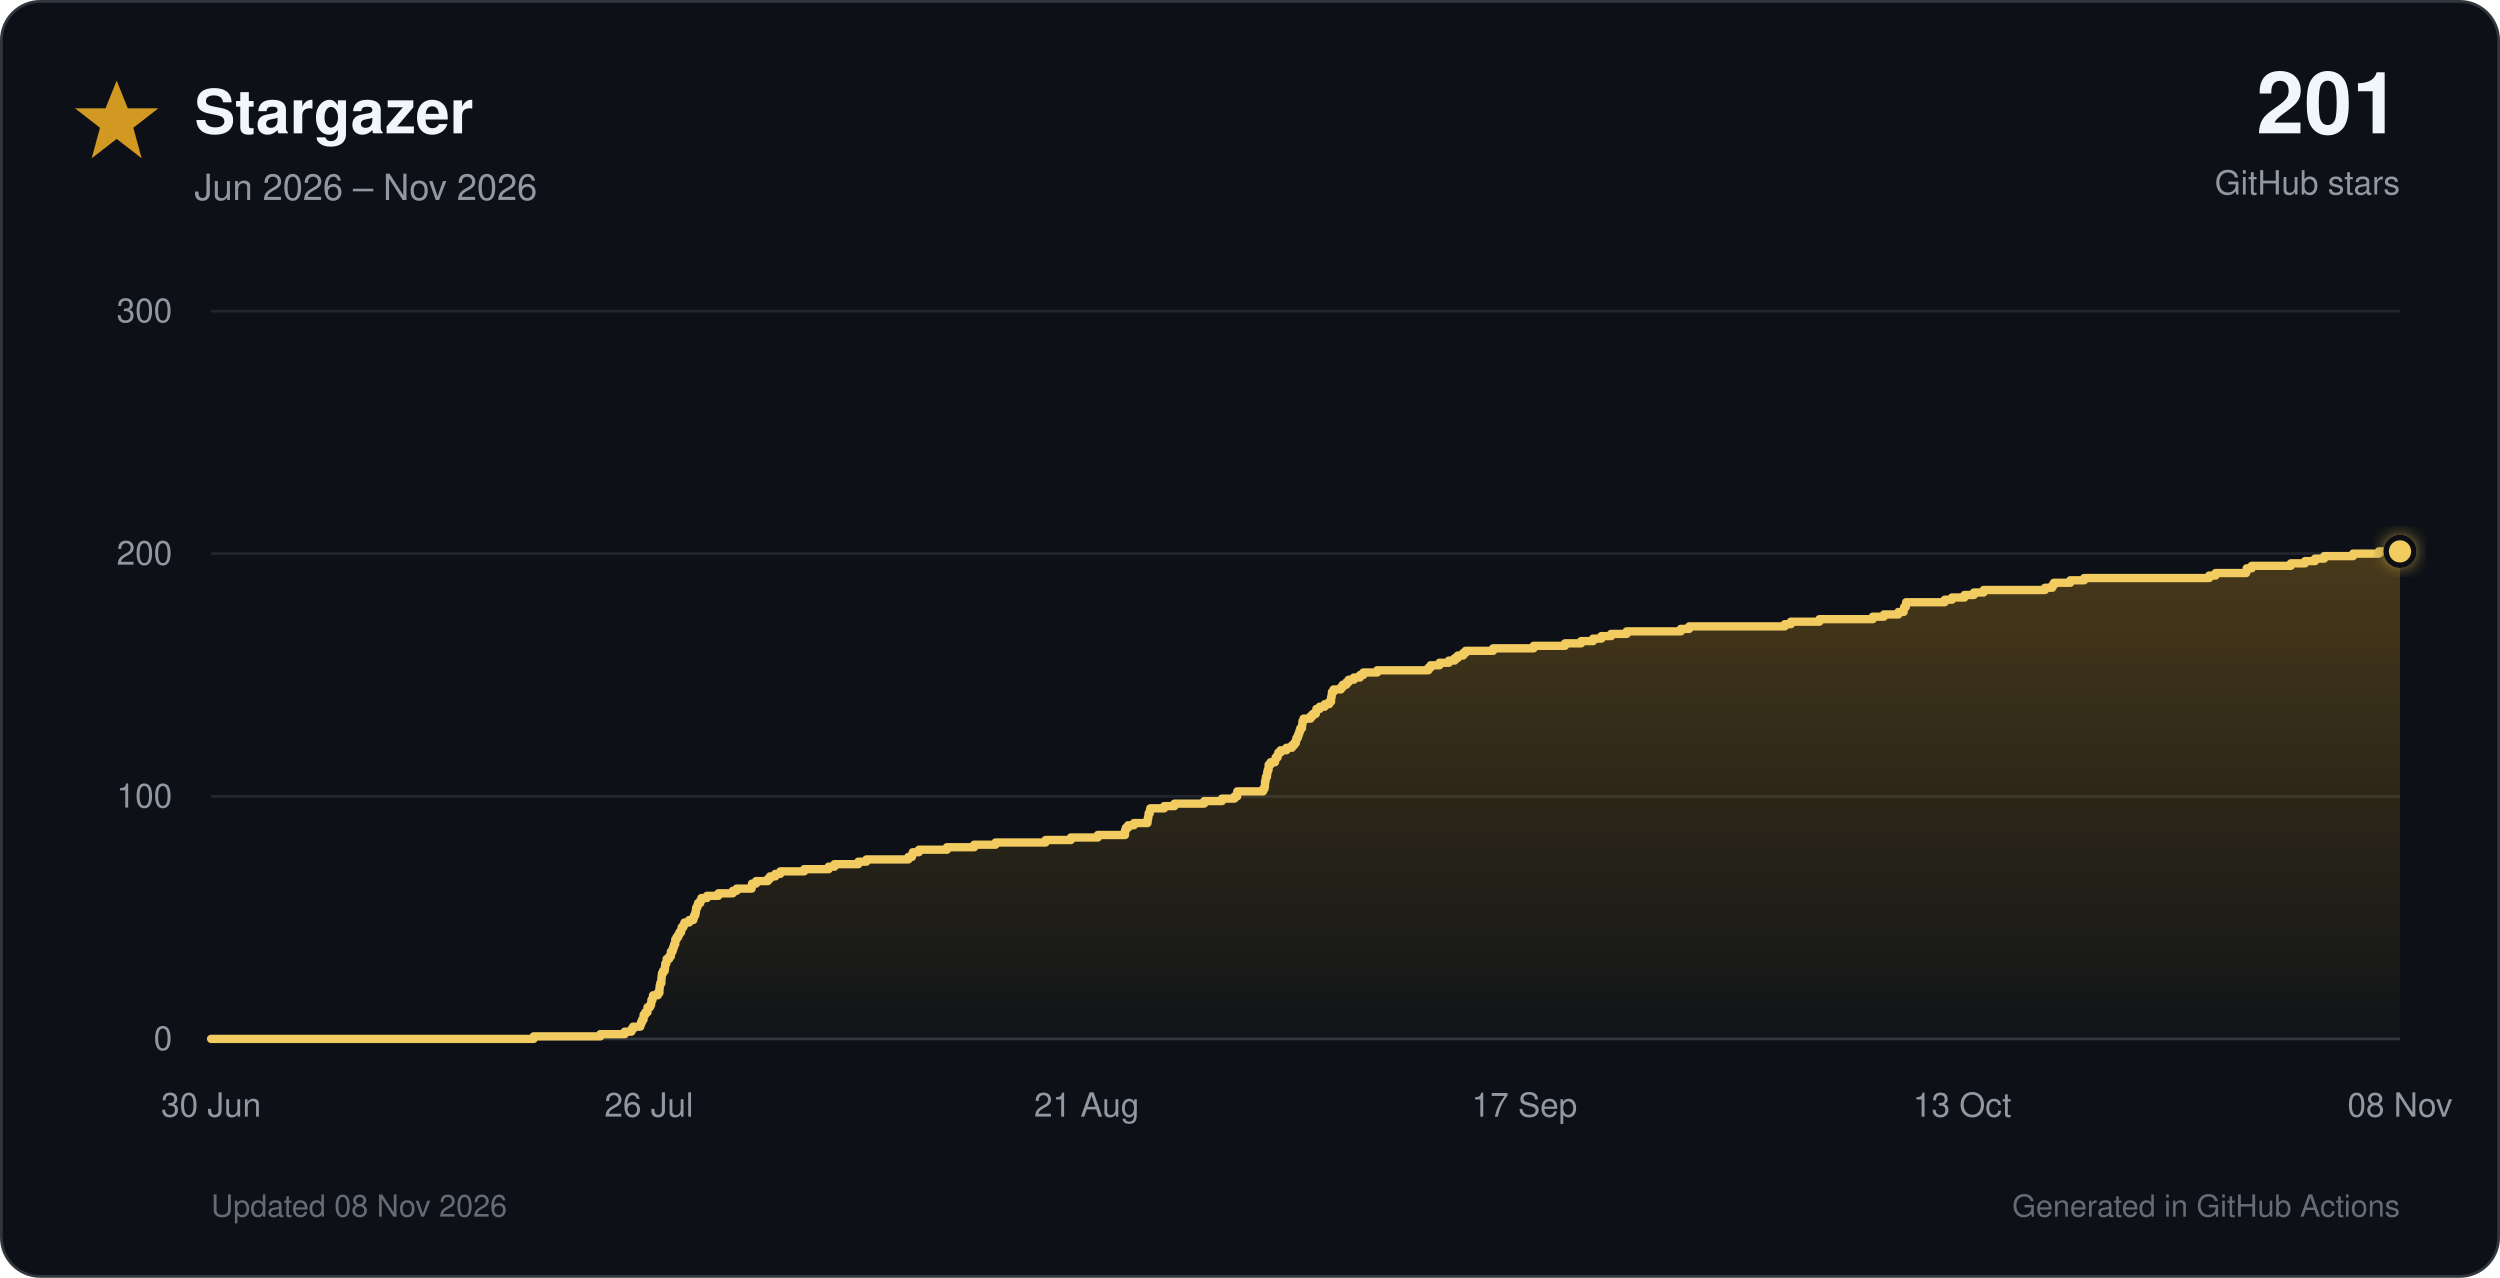
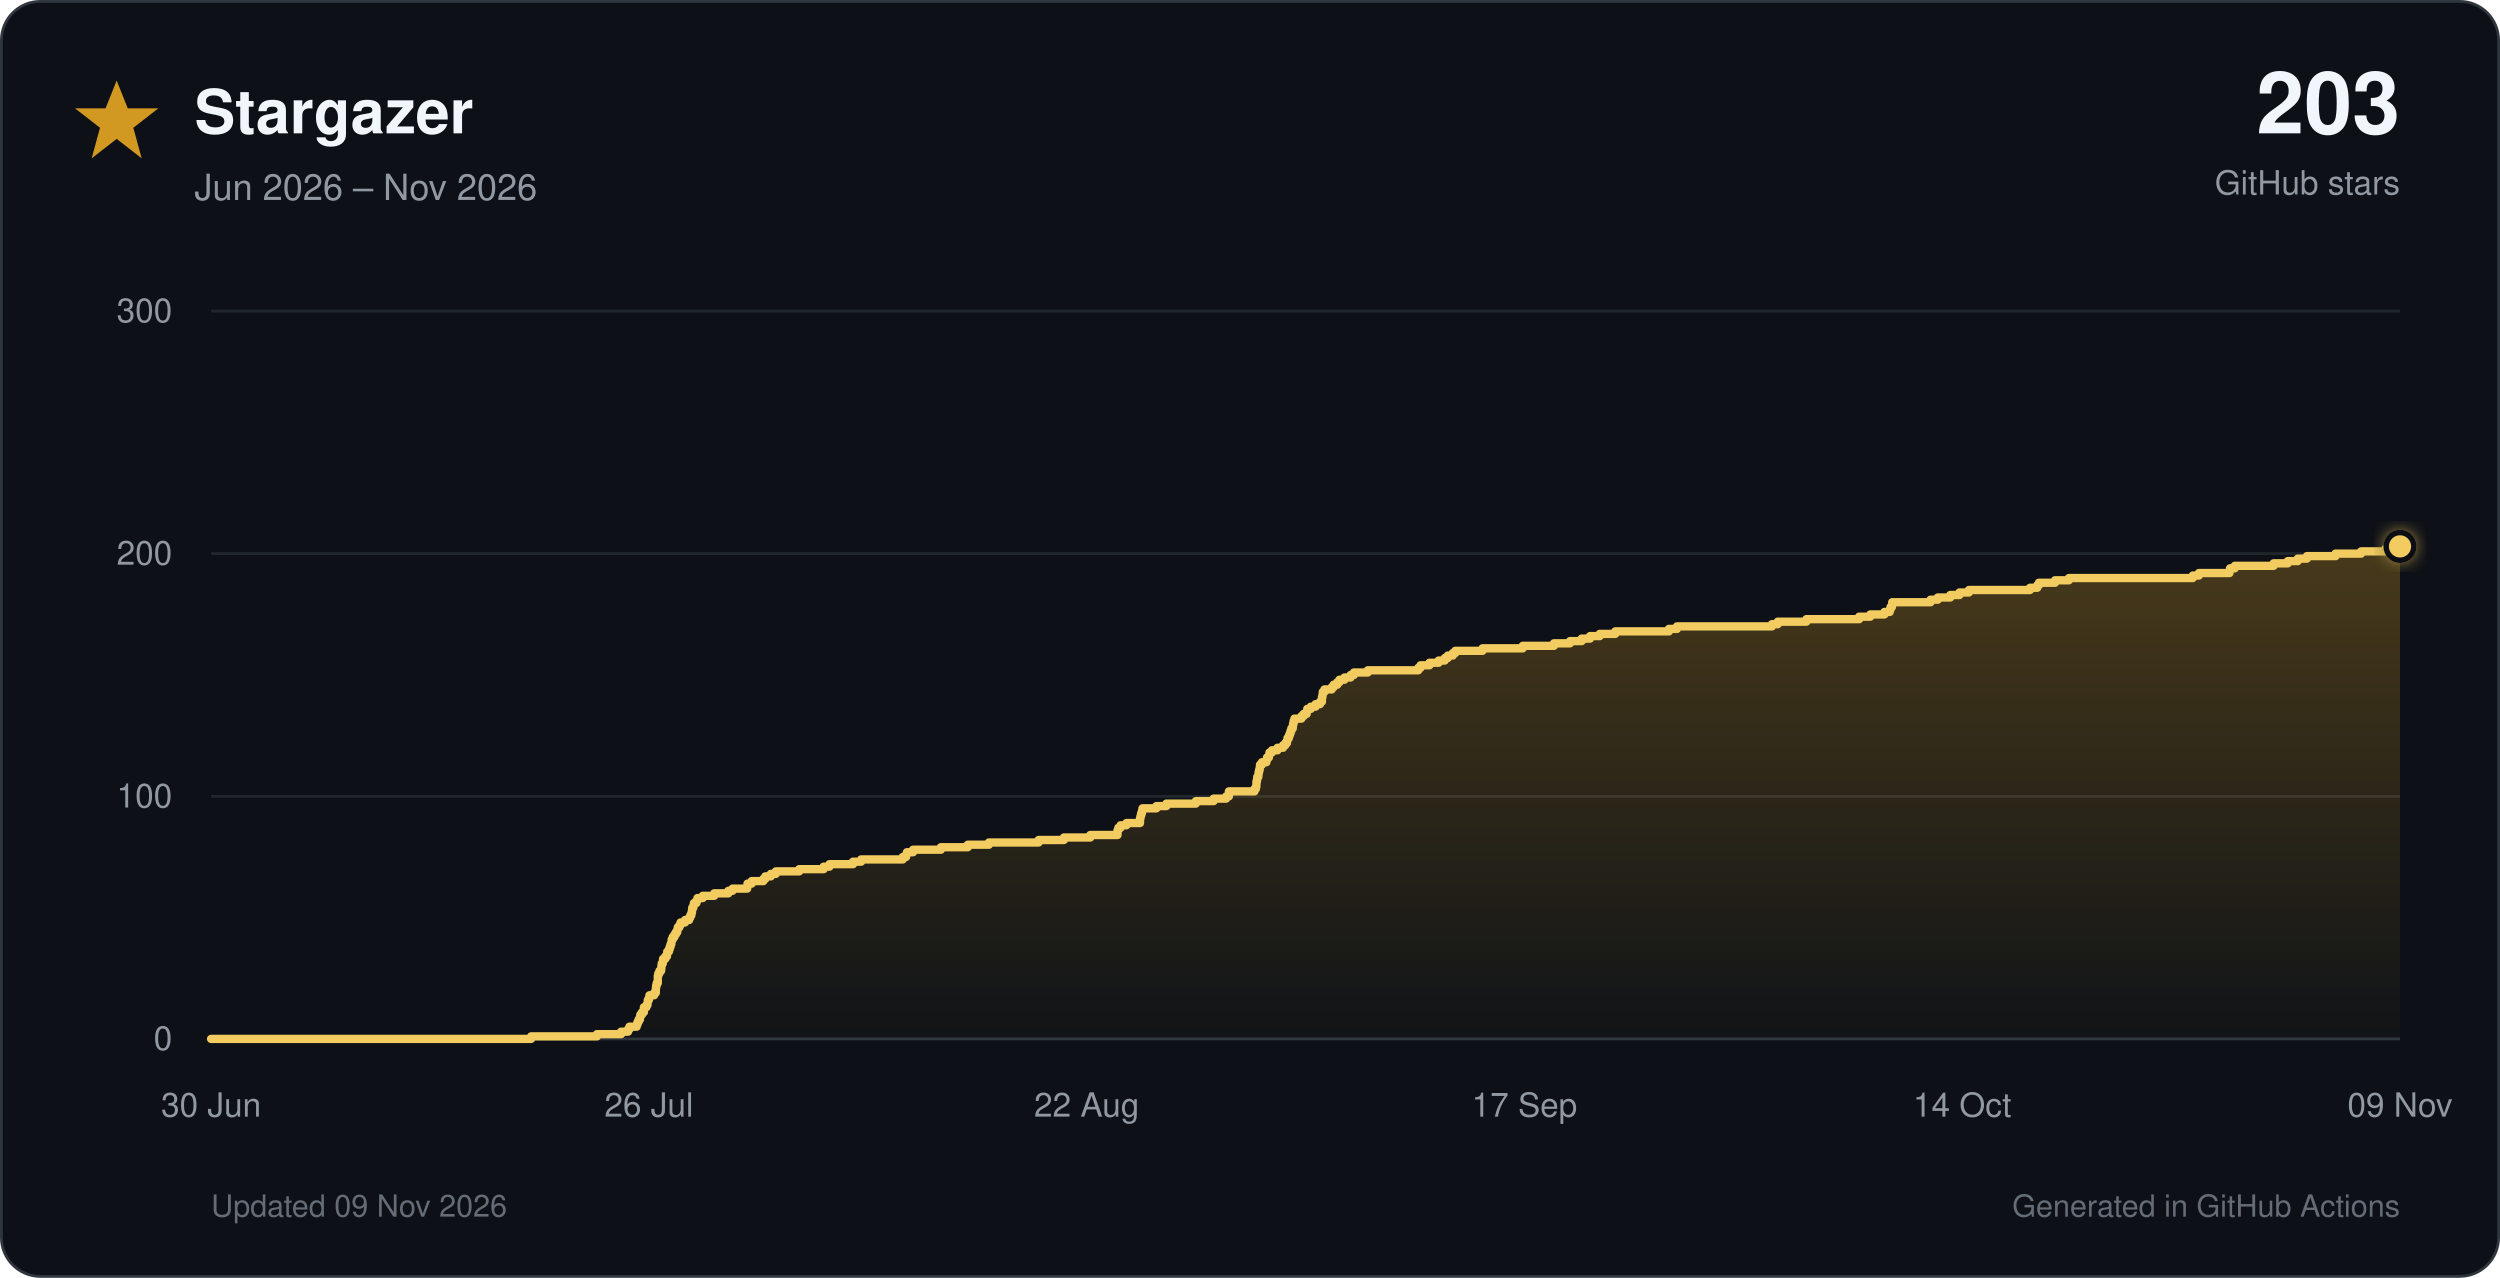
<svg xmlns="http://www.w3.org/2000/svg" viewBox="0 0 900 460" role="img">
  <defs>
    <linearGradient id="star-fill" x1="0" y1="0" x2="0" y2="1">
      <stop offset="0%" stop-color="#d29922" stop-opacity="0.30" />
      <stop offset="100%" stop-color="#d29922" stop-opacity="0.02" />
    </linearGradient>
    <filter id="glow" x="-40%" y="-40%" width="180%" height="180%">
      <feGaussianBlur stdDeviation="3" result="blur" />
      <feMerge>
        <feMergeNode in="blur" />
        <feMergeNode in="SourceGraphic" />
      </feMerge>
    </filter>
  </defs>
  <style>
    text { font-family: -apple-system, BlinkMacSystemFont, 'Segoe UI', Helvetica, Arial, sans-serif; }
    .tick { fill: #9198a1; font-size: 12px; }
  </style>
  <rect x="0.5" y="0.5" width="899" height="459" rx="14" fill="#0d1117" stroke="#30363d" />
  <polygon points="42,29 46,39 57,39 48,46 51,57 42,50 33,57 36,46 27,39 38,39" fill="#d29922" />
  <text x="70" y="48" font-size="22" font-weight="700" fill="#f0f6fc">Stargazer</text>
  <text x="70" y="72" font-size="13" fill="#9198a1">Jun 2026 – Nov 2026</text>
-   <text x="864" y="48" text-anchor="end" font-size="31" font-weight="750" fill="#f0f6fc">201</text>
+   <text x="864" y="48" text-anchor="end" font-size="31" font-weight="750" fill="#f0f6fc">203</text>
  <text x="864" y="70" text-anchor="end" font-size="12" fill="#9198a1">GitHub stars</text>
  <line x1="76" y1="374.0" x2="864" y2="374.0" stroke="#30363d" stroke-width="1" />
  <text x="62" y="378.0" text-anchor="end" class="tick">0</text>
  <line x1="76" y1="286.7" x2="864" y2="286.7" stroke="#21262d" stroke-width="1" />
  <text x="62" y="290.7" text-anchor="end" class="tick">100</text>
  <line x1="76" y1="199.3" x2="864" y2="199.3" stroke="#21262d" stroke-width="1" />
  <text x="62" y="203.3" text-anchor="end" class="tick">200</text>
  <line x1="76" y1="112.0" x2="864" y2="112.0" stroke="#21262d" stroke-width="1" />
  <text x="62" y="116.0" text-anchor="end" class="tick">300</text>
  <text x="76.0" y="402" text-anchor="middle" class="tick">30 Jun</text>
  <text x="233.6" y="402" text-anchor="middle" class="tick">26 Jul</text>
-   <text x="391.2" y="402" text-anchor="middle" class="tick">21 Aug</text>
+   <text x="391.2" y="402" text-anchor="middle" class="tick">22 Aug</text>
  <text x="548.8" y="402" text-anchor="middle" class="tick">17 Sep</text>
-   <text x="706.4" y="402" text-anchor="middle" class="tick">13 Oct</text>
-   <text x="864.0" y="402" text-anchor="middle" class="tick">08 Nov</text>
-   <path d="M 76.0 374.0 H 192.1 V 373.1 H 216.1 V 372.3 H 224.9 V 371.4 H 227.3 V 370.5 H 227.9 V 369.6 H 230.5 V 368.8 H 230.8 V 367.9 H 231.2 V 367.0 H 231.7 V 366.1 H 231.7 V 365.3 H 232.3 V 364.4 H 233.1 V 363.5 H 233.1 V 362.6 H 234.0 V 361.8 H 234.4 V 360.9 H 234.5 V 360.0 H 234.9 V 359.2 H 235.1 V 358.3 H 236.8 V 357.4 H 237.4 V 356.5 H 237.4 V 355.7 H 237.5 V 354.8 H 237.7 V 353.9 H 238.1 V 353.0 H 238.1 V 352.2 H 238.2 V 351.3 H 238.3 V 350.4 H 238.7 V 349.5 H 239.3 V 348.7 H 239.4 V 347.8 H 239.5 V 346.9 H 239.9 V 346.1 H 240.0 V 345.2 H 240.9 V 344.3 H 241.5 V 343.4 H 241.5 V 342.6 H 242.1 V 341.7 H 242.4 V 340.8 H 242.7 V 339.9 H 243.1 V 339.1 H 243.1 V 338.2 H 243.6 V 337.3 H 244.2 V 336.4 H 244.6 V 335.6 H 245.2 V 334.7 H 245.4 V 333.8 H 246.0 V 333.0 H 246.4 V 332.1 H 248.1 V 331.2 H 249.6 V 330.3 H 249.9 V 329.5 H 250.3 V 328.6 H 250.5 V 327.7 H 250.6 V 326.8 H 251.0 V 326.0 H 251.3 V 325.1 H 252.1 V 324.2 H 252.5 V 323.3 H 254.5 V 322.5 H 258.6 V 321.6 H 263.8 V 320.7 H 265.2 V 319.9 H 270.6 V 319.0 H 270.7 V 318.1 H 272.2 V 317.2 H 276.4 V 316.4 H 277.2 V 315.5 H 279.1 V 314.6 H 280.9 V 313.7 H 289.5 V 312.9 H 298.3 V 312.0 H 300.4 V 311.1 H 309.0 V 310.2 H 311.9 V 309.4 H 327.0 V 308.5 H 328.3 V 307.6 H 328.6 V 306.8 H 330.8 V 305.9 H 340.9 V 305.0 H 350.7 V 304.1 H 358.4 V 303.3 H 376.4 V 302.4 H 385.5 V 301.5 H 395.2 V 300.6 H 405.0 V 299.8 H 405.0 V 298.9 H 405.3 V 298.0 H 406.1 V 297.1 H 408.2 V 296.3 H 413.1 V 295.4 H 413.2 V 294.5 H 413.4 V 293.7 H 413.5 V 292.8 H 413.9 V 291.9 H 414.1 V 291.0 H 419.1 V 290.2 H 422.8 V 289.3 H 433.5 V 288.4 H 439.9 V 287.5 H 444.4 V 286.7 H 445.4 V 285.8 H 445.4 V 284.9 H 454.7 V 284.0 H 455.2 V 283.2 H 455.4 V 282.3 H 455.4 V 281.4 H 455.6 V 280.6 H 455.7 V 279.7 H 456.1 V 278.8 H 456.2 V 277.9 H 456.4 V 277.1 H 456.7 V 276.2 H 456.7 V 275.3 H 457.4 V 274.4 H 459.0 V 273.6 H 459.2 V 272.7 H 459.9 V 271.8 H 460.2 V 270.9 H 461.0 V 270.1 H 463.1 V 269.2 H 465.1 V 268.3 H 465.9 V 267.5 H 466.5 V 266.6 H 466.7 V 265.7 H 467.2 V 264.8 H 467.5 V 264.0 H 467.8 V 263.1 H 468.1 V 262.2 H 468.7 V 261.3 H 468.8 V 260.5 H 468.9 V 259.6 H 469.3 V 258.7 H 471.8 V 257.8 H 472.6 V 257.0 H 473.7 V 256.1 H 473.9 V 255.2 H 475.1 V 254.4 H 476.9 V 253.5 H 478.5 V 252.6 H 479.2 V 251.7 H 479.2 V 250.9 H 479.4 V 250.0 H 479.5 V 249.1 H 480.1 V 248.2 H 482.7 V 247.4 H 483.4 V 246.5 H 484.7 V 245.6 H 485.5 V 244.7 H 487.4 V 243.9 H 489.6 V 243.0 H 490.8 V 242.1 H 495.8 V 241.3 H 514.2 V 240.4 H 515.0 V 239.5 H 518.2 V 238.6 H 521.6 V 237.8 H 523.7 V 236.9 H 524.8 V 236.0 H 526.7 V 235.1 H 527.6 V 234.3 H 537.5 V 233.4 H 552.1 V 232.5 H 563.4 V 231.6 H 569.2 V 230.8 H 573.5 V 229.9 H 576.5 V 229.0 H 580.0 V 228.2 H 585.6 V 227.3 H 605.1 V 226.4 H 608.1 V 225.5 H 642.5 V 224.7 H 644.7 V 223.8 H 655.0 V 222.9 H 674.2 V 222.0 H 678.2 V 221.2 H 683.4 V 220.3 H 685.3 V 219.4 H 685.5 V 218.5 H 686.1 V 217.7 H 686.2 V 216.8 H 700.1 V 215.9 H 702.7 V 215.1 H 707.2 V 214.2 H 710.6 V 213.3 H 714.1 V 212.4 H 736.2 V 211.6 H 738.8 V 210.7 H 739.4 V 209.8 H 745.3 V 208.9 H 750.3 V 208.1 H 795.3 V 207.2 H 797.6 V 206.3 H 808.6 V 205.4 H 808.8 V 204.6 H 810.6 V 203.7 H 824.7 V 202.8 H 829.8 V 202.0 H 833.4 V 201.1 H 836.7 V 200.2 H 847.1 V 199.3 H 856.4 V 198.5 H 864.0 V 374 H 76.0 Z" fill="url(#star-fill)" />
-   <path d="M 76.0 374.0 H 192.1 V 373.1 H 216.1 V 372.3 H 224.9 V 371.4 H 227.3 V 370.5 H 227.9 V 369.6 H 230.5 V 368.8 H 230.8 V 367.9 H 231.2 V 367.0 H 231.7 V 366.1 H 231.7 V 365.3 H 232.3 V 364.4 H 233.1 V 363.5 H 233.1 V 362.6 H 234.0 V 361.8 H 234.4 V 360.9 H 234.5 V 360.0 H 234.9 V 359.2 H 235.1 V 358.3 H 236.8 V 357.4 H 237.4 V 356.5 H 237.4 V 355.7 H 237.5 V 354.8 H 237.7 V 353.9 H 238.1 V 353.0 H 238.1 V 352.2 H 238.2 V 351.3 H 238.3 V 350.4 H 238.7 V 349.5 H 239.3 V 348.7 H 239.4 V 347.8 H 239.5 V 346.9 H 239.9 V 346.1 H 240.0 V 345.2 H 240.9 V 344.3 H 241.5 V 343.4 H 241.5 V 342.6 H 242.1 V 341.7 H 242.4 V 340.8 H 242.7 V 339.9 H 243.1 V 339.1 H 243.1 V 338.2 H 243.6 V 337.3 H 244.2 V 336.4 H 244.6 V 335.6 H 245.2 V 334.7 H 245.4 V 333.8 H 246.0 V 333.0 H 246.4 V 332.1 H 248.1 V 331.2 H 249.6 V 330.3 H 249.9 V 329.5 H 250.3 V 328.6 H 250.5 V 327.7 H 250.6 V 326.8 H 251.0 V 326.0 H 251.3 V 325.1 H 252.1 V 324.2 H 252.5 V 323.3 H 254.5 V 322.5 H 258.6 V 321.6 H 263.8 V 320.7 H 265.2 V 319.9 H 270.6 V 319.0 H 270.7 V 318.1 H 272.2 V 317.2 H 276.4 V 316.4 H 277.2 V 315.5 H 279.1 V 314.6 H 280.9 V 313.7 H 289.5 V 312.9 H 298.3 V 312.0 H 300.4 V 311.1 H 309.0 V 310.2 H 311.9 V 309.4 H 327.0 V 308.5 H 328.3 V 307.6 H 328.6 V 306.8 H 330.8 V 305.9 H 340.9 V 305.0 H 350.7 V 304.1 H 358.4 V 303.3 H 376.4 V 302.4 H 385.5 V 301.5 H 395.2 V 300.6 H 405.0 V 299.8 H 405.0 V 298.9 H 405.3 V 298.0 H 406.1 V 297.1 H 408.2 V 296.3 H 413.1 V 295.4 H 413.2 V 294.5 H 413.4 V 293.7 H 413.5 V 292.8 H 413.9 V 291.9 H 414.1 V 291.0 H 419.1 V 290.2 H 422.8 V 289.3 H 433.5 V 288.4 H 439.9 V 287.5 H 444.4 V 286.7 H 445.4 V 285.8 H 445.4 V 284.9 H 454.7 V 284.0 H 455.2 V 283.2 H 455.4 V 282.3 H 455.4 V 281.4 H 455.6 V 280.6 H 455.7 V 279.7 H 456.1 V 278.8 H 456.2 V 277.9 H 456.4 V 277.1 H 456.7 V 276.2 H 456.7 V 275.3 H 457.4 V 274.4 H 459.0 V 273.6 H 459.2 V 272.7 H 459.9 V 271.8 H 460.2 V 270.9 H 461.0 V 270.1 H 463.1 V 269.2 H 465.1 V 268.3 H 465.9 V 267.5 H 466.5 V 266.6 H 466.7 V 265.7 H 467.2 V 264.8 H 467.5 V 264.0 H 467.8 V 263.1 H 468.1 V 262.2 H 468.7 V 261.3 H 468.8 V 260.5 H 468.9 V 259.6 H 469.3 V 258.7 H 471.8 V 257.8 H 472.6 V 257.0 H 473.7 V 256.1 H 473.9 V 255.2 H 475.1 V 254.4 H 476.9 V 253.5 H 478.5 V 252.6 H 479.2 V 251.7 H 479.2 V 250.9 H 479.4 V 250.0 H 479.5 V 249.1 H 480.1 V 248.2 H 482.7 V 247.4 H 483.4 V 246.5 H 484.7 V 245.6 H 485.5 V 244.7 H 487.4 V 243.9 H 489.6 V 243.0 H 490.8 V 242.1 H 495.8 V 241.3 H 514.2 V 240.4 H 515.0 V 239.5 H 518.2 V 238.6 H 521.6 V 237.8 H 523.7 V 236.9 H 524.8 V 236.0 H 526.7 V 235.1 H 527.6 V 234.3 H 537.5 V 233.4 H 552.1 V 232.5 H 563.4 V 231.6 H 569.2 V 230.8 H 573.5 V 229.9 H 576.5 V 229.0 H 580.0 V 228.2 H 585.6 V 227.3 H 605.1 V 226.4 H 608.1 V 225.5 H 642.5 V 224.7 H 644.7 V 223.8 H 655.0 V 222.9 H 674.2 V 222.0 H 678.2 V 221.2 H 683.4 V 220.3 H 685.3 V 219.4 H 685.5 V 218.5 H 686.1 V 217.7 H 686.2 V 216.8 H 700.1 V 215.9 H 702.7 V 215.1 H 707.2 V 214.2 H 710.6 V 213.3 H 714.1 V 212.4 H 736.2 V 211.6 H 738.8 V 210.7 H 739.4 V 209.8 H 745.3 V 208.9 H 750.3 V 208.1 H 795.3 V 207.2 H 797.6 V 206.3 H 808.6 V 205.4 H 808.8 V 204.6 H 810.6 V 203.7 H 824.7 V 202.8 H 829.8 V 202.0 H 833.4 V 201.1 H 836.7 V 200.2 H 847.1 V 199.3 H 856.4 V 198.5 H 864.0" fill="none" stroke="#f2cc60" stroke-width="3" stroke-linecap="round" stroke-linejoin="round" />
-   <circle cx="864.0" cy="198.5" r="5" fill="#f2cc60" stroke="#0d1117" stroke-width="2" filter="url(#glow)" />
-   <text x="76" y="438" font-size="11" fill="#656c76">Updated 08 Nov 2026</text>
+   <text x="706.4" y="402" text-anchor="middle" class="tick">14 Oct</text>
+   <text x="864.0" y="402" text-anchor="middle" class="tick">09 Nov</text>
+   <path d="M 76.0 374.0 H 191.2 V 373.1 H 214.9 V 372.3 H 223.6 V 371.4 H 226.1 V 370.5 H 226.6 V 369.6 H 229.2 V 368.8 H 229.5 V 367.9 H 229.9 V 367.0 H 230.4 V 366.1 H 230.5 V 365.3 H 231.1 V 364.4 H 231.8 V 363.5 H 231.8 V 362.6 H 232.7 V 361.8 H 233.1 V 360.9 H 233.2 V 360.0 H 233.6 V 359.2 H 233.8 V 358.3 H 235.5 V 357.4 H 236.1 V 356.5 H 236.1 V 355.7 H 236.2 V 354.8 H 236.4 V 353.9 H 236.8 V 353.0 H 236.8 V 352.2 H 236.8 V 351.3 H 237.0 V 350.4 H 237.4 V 349.5 H 238.0 V 348.7 H 238.1 V 347.8 H 238.2 V 346.9 H 238.6 V 346.1 H 238.7 V 345.2 H 239.5 V 344.3 H 240.1 V 343.4 H 240.2 V 342.6 H 240.8 V 341.7 H 241.1 V 340.8 H 241.4 V 339.9 H 241.7 V 339.1 H 241.8 V 338.2 H 242.2 V 337.3 H 242.8 V 336.4 H 243.3 V 335.6 H 243.8 V 334.7 H 244.0 V 333.8 H 244.6 V 333.0 H 245.0 V 332.1 H 246.6 V 331.2 H 248.1 V 330.3 H 248.5 V 329.5 H 248.9 V 328.6 H 249.1 V 327.7 H 249.2 V 326.8 H 249.6 V 326.0 H 249.8 V 325.1 H 250.7 V 324.2 H 251.1 V 323.3 H 253.0 V 322.5 H 257.1 V 321.6 H 262.2 V 320.7 H 263.7 V 319.9 H 269.0 V 319.0 H 269.1 V 318.1 H 270.6 V 317.2 H 274.8 V 316.4 H 275.5 V 315.5 H 277.5 V 314.6 H 279.3 V 313.7 H 287.7 V 312.9 H 296.5 V 312.0 H 298.6 V 311.1 H 307.1 V 310.2 H 310.0 V 309.4 H 325.0 V 308.5 H 326.2 V 307.6 H 326.5 V 306.8 H 328.7 V 305.9 H 338.7 V 305.0 H 348.4 V 304.1 H 356.0 V 303.3 H 373.9 V 302.4 H 383.0 V 301.5 H 392.5 V 300.6 H 402.3 V 299.8 H 402.3 V 298.9 H 402.6 V 298.0 H 403.4 V 297.1 H 405.5 V 296.3 H 410.4 V 295.4 H 410.4 V 294.5 H 410.6 V 293.7 H 410.8 V 292.8 H 411.1 V 291.9 H 411.3 V 291.0 H 416.3 V 290.2 H 419.9 V 289.3 H 430.5 V 288.4 H 436.9 V 287.5 H 441.4 V 286.7 H 442.4 V 285.8 H 442.4 V 284.9 H 451.6 V 284.0 H 452.1 V 283.2 H 452.3 V 282.3 H 452.3 V 281.4 H 452.5 V 280.6 H 452.6 V 279.7 H 453.0 V 278.8 H 453.1 V 277.9 H 453.3 V 277.1 H 453.5 V 276.2 H 453.6 V 275.3 H 454.3 V 274.4 H 455.9 V 273.6 H 456.1 V 272.7 H 456.8 V 271.8 H 457.0 V 270.9 H 457.9 V 270.1 H 459.9 V 269.2 H 461.9 V 268.3 H 462.7 V 267.5 H 463.3 V 266.6 H 463.5 V 265.7 H 464.0 V 264.8 H 464.3 V 264.0 H 464.6 V 263.1 H 464.9 V 262.2 H 465.4 V 261.3 H 465.5 V 260.5 H 465.7 V 259.6 H 466.0 V 258.7 H 468.5 V 257.8 H 469.3 V 257.0 H 470.4 V 256.1 H 470.6 V 255.2 H 471.9 V 254.4 H 473.6 V 253.5 H 475.2 V 252.6 H 475.9 V 251.7 H 475.9 V 250.9 H 476.1 V 250.0 H 476.2 V 249.1 H 476.8 V 248.2 H 479.4 V 247.4 H 480.1 V 246.5 H 481.4 V 245.6 H 482.2 V 244.7 H 484.0 V 243.9 H 486.2 V 243.0 H 487.4 V 242.1 H 492.4 V 241.3 H 510.6 V 240.4 H 511.4 V 239.5 H 514.6 V 238.6 H 517.9 V 237.8 H 520.1 V 236.9 H 521.2 V 236.0 H 523.0 V 235.1 H 523.9 V 234.3 H 533.7 V 233.4 H 548.2 V 232.5 H 559.4 V 231.6 H 565.2 V 230.8 H 569.4 V 229.9 H 572.4 V 229.0 H 575.9 V 228.2 H 581.5 V 227.3 H 600.8 V 226.4 H 603.7 V 225.5 H 637.9 V 224.7 H 640.0 V 223.8 H 650.3 V 222.9 H 669.3 V 222.0 H 673.3 V 221.2 H 678.4 V 220.3 H 680.3 V 219.4 H 680.6 V 218.5 H 681.1 V 217.7 H 681.2 V 216.8 H 695.0 V 215.9 H 697.6 V 215.1 H 702.1 V 214.2 H 705.4 V 213.3 H 708.8 V 212.4 H 730.8 V 211.6 H 733.4 V 210.7 H 734.0 V 209.8 H 739.8 V 208.9 H 744.8 V 208.1 H 789.4 V 207.2 H 791.6 V 206.3 H 802.6 V 205.4 H 802.8 V 204.6 H 804.5 V 203.7 H 818.5 V 202.8 H 823.6 V 202.0 H 827.2 V 201.1 H 830.5 V 200.2 H 840.8 V 199.3 H 850.0 V 198.5 H 858.7 V 197.6 H 862.7 V 196.7 H 864.0 V 374 H 76.0 Z" fill="url(#star-fill)" />
+   <path d="M 76.0 374.0 H 191.2 V 373.1 H 214.9 V 372.3 H 223.6 V 371.4 H 226.1 V 370.5 H 226.6 V 369.6 H 229.2 V 368.8 H 229.5 V 367.9 H 229.9 V 367.0 H 230.4 V 366.1 H 230.5 V 365.3 H 231.1 V 364.4 H 231.8 V 363.5 H 231.8 V 362.6 H 232.7 V 361.8 H 233.1 V 360.9 H 233.2 V 360.0 H 233.6 V 359.2 H 233.8 V 358.3 H 235.5 V 357.4 H 236.1 V 356.5 H 236.1 V 355.7 H 236.2 V 354.8 H 236.4 V 353.9 H 236.8 V 353.0 H 236.8 V 352.2 H 236.8 V 351.3 H 237.0 V 350.4 H 237.4 V 349.5 H 238.0 V 348.7 H 238.1 V 347.8 H 238.2 V 346.9 H 238.6 V 346.1 H 238.7 V 345.2 H 239.5 V 344.3 H 240.1 V 343.4 H 240.2 V 342.6 H 240.8 V 341.7 H 241.1 V 340.8 H 241.4 V 339.9 H 241.7 V 339.1 H 241.8 V 338.2 H 242.2 V 337.3 H 242.8 V 336.4 H 243.3 V 335.6 H 243.8 V 334.7 H 244.0 V 333.8 H 244.6 V 333.0 H 245.0 V 332.1 H 246.6 V 331.2 H 248.1 V 330.3 H 248.5 V 329.5 H 248.9 V 328.6 H 249.1 V 327.7 H 249.2 V 326.8 H 249.6 V 326.0 H 249.8 V 325.1 H 250.7 V 324.2 H 251.1 V 323.3 H 253.0 V 322.5 H 257.1 V 321.6 H 262.2 V 320.7 H 263.7 V 319.9 H 269.0 V 319.0 H 269.1 V 318.1 H 270.6 V 317.2 H 274.8 V 316.4 H 275.5 V 315.5 H 277.5 V 314.6 H 279.3 V 313.7 H 287.7 V 312.9 H 296.5 V 312.0 H 298.6 V 311.1 H 307.1 V 310.2 H 310.0 V 309.4 H 325.0 V 308.5 H 326.2 V 307.6 H 326.5 V 306.8 H 328.7 V 305.9 H 338.7 V 305.0 H 348.4 V 304.1 H 356.0 V 303.3 H 373.9 V 302.4 H 383.0 V 301.5 H 392.5 V 300.6 H 402.3 V 299.8 H 402.3 V 298.9 H 402.6 V 298.0 H 403.4 V 297.1 H 405.5 V 296.3 H 410.4 V 295.4 H 410.4 V 294.5 H 410.6 V 293.7 H 410.8 V 292.8 H 411.1 V 291.9 H 411.3 V 291.0 H 416.3 V 290.2 H 419.9 V 289.3 H 430.5 V 288.4 H 436.9 V 287.5 H 441.4 V 286.7 H 442.4 V 285.8 H 442.4 V 284.9 H 451.6 V 284.0 H 452.1 V 283.2 H 452.3 V 282.3 H 452.3 V 281.4 H 452.5 V 280.6 H 452.6 V 279.7 H 453.0 V 278.8 H 453.1 V 277.9 H 453.3 V 277.1 H 453.5 V 276.2 H 453.6 V 275.3 H 454.3 V 274.4 H 455.9 V 273.6 H 456.1 V 272.7 H 456.8 V 271.8 H 457.0 V 270.9 H 457.9 V 270.1 H 459.9 V 269.2 H 461.9 V 268.3 H 462.7 V 267.5 H 463.3 V 266.6 H 463.5 V 265.7 H 464.0 V 264.8 H 464.3 V 264.0 H 464.6 V 263.1 H 464.9 V 262.2 H 465.4 V 261.3 H 465.5 V 260.5 H 465.7 V 259.6 H 466.0 V 258.7 H 468.5 V 257.8 H 469.3 V 257.0 H 470.4 V 256.1 H 470.6 V 255.2 H 471.9 V 254.4 H 473.6 V 253.5 H 475.2 V 252.6 H 475.9 V 251.7 H 475.9 V 250.9 H 476.1 V 250.0 H 476.2 V 249.1 H 476.8 V 248.2 H 479.4 V 247.4 H 480.1 V 246.5 H 481.4 V 245.6 H 482.2 V 244.7 H 484.0 V 243.9 H 486.2 V 243.0 H 487.4 V 242.1 H 492.4 V 241.3 H 510.6 V 240.4 H 511.4 V 239.5 H 514.6 V 238.6 H 517.9 V 237.8 H 520.1 V 236.9 H 521.2 V 236.0 H 523.0 V 235.1 H 523.9 V 234.3 H 533.7 V 233.4 H 548.2 V 232.5 H 559.4 V 231.6 H 565.2 V 230.8 H 569.4 V 229.9 H 572.4 V 229.0 H 575.9 V 228.2 H 581.5 V 227.3 H 600.8 V 226.4 H 603.7 V 225.5 H 637.9 V 224.7 H 640.0 V 223.8 H 650.3 V 222.9 H 669.3 V 222.0 H 673.3 V 221.2 H 678.4 V 220.3 H 680.3 V 219.4 H 680.6 V 218.5 H 681.1 V 217.7 H 681.2 V 216.8 H 695.0 V 215.9 H 697.6 V 215.1 H 702.1 V 214.2 H 705.4 V 213.3 H 708.8 V 212.4 H 730.8 V 211.6 H 733.4 V 210.7 H 734.0 V 209.8 H 739.8 V 208.9 H 744.8 V 208.1 H 789.4 V 207.2 H 791.6 V 206.3 H 802.6 V 205.4 H 802.8 V 204.6 H 804.5 V 203.7 H 818.5 V 202.8 H 823.6 V 202.0 H 827.2 V 201.1 H 830.5 V 200.2 H 840.8 V 199.3 H 850.0 V 198.5 H 858.7 V 197.6 H 862.7 V 196.7 H 864.0" fill="none" stroke="#f2cc60" stroke-width="3" stroke-linecap="round" stroke-linejoin="round" />
+   <circle cx="864.0" cy="196.7" r="5" fill="#f2cc60" stroke="#0d1117" stroke-width="2" filter="url(#glow)" />
+   <text x="76" y="438" font-size="11" fill="#656c76">Updated 09 Nov 2026</text>
  <text x="864" y="438" text-anchor="end" font-size="11" fill="#656c76">Generated in GitHub Actions</text>
</svg>
